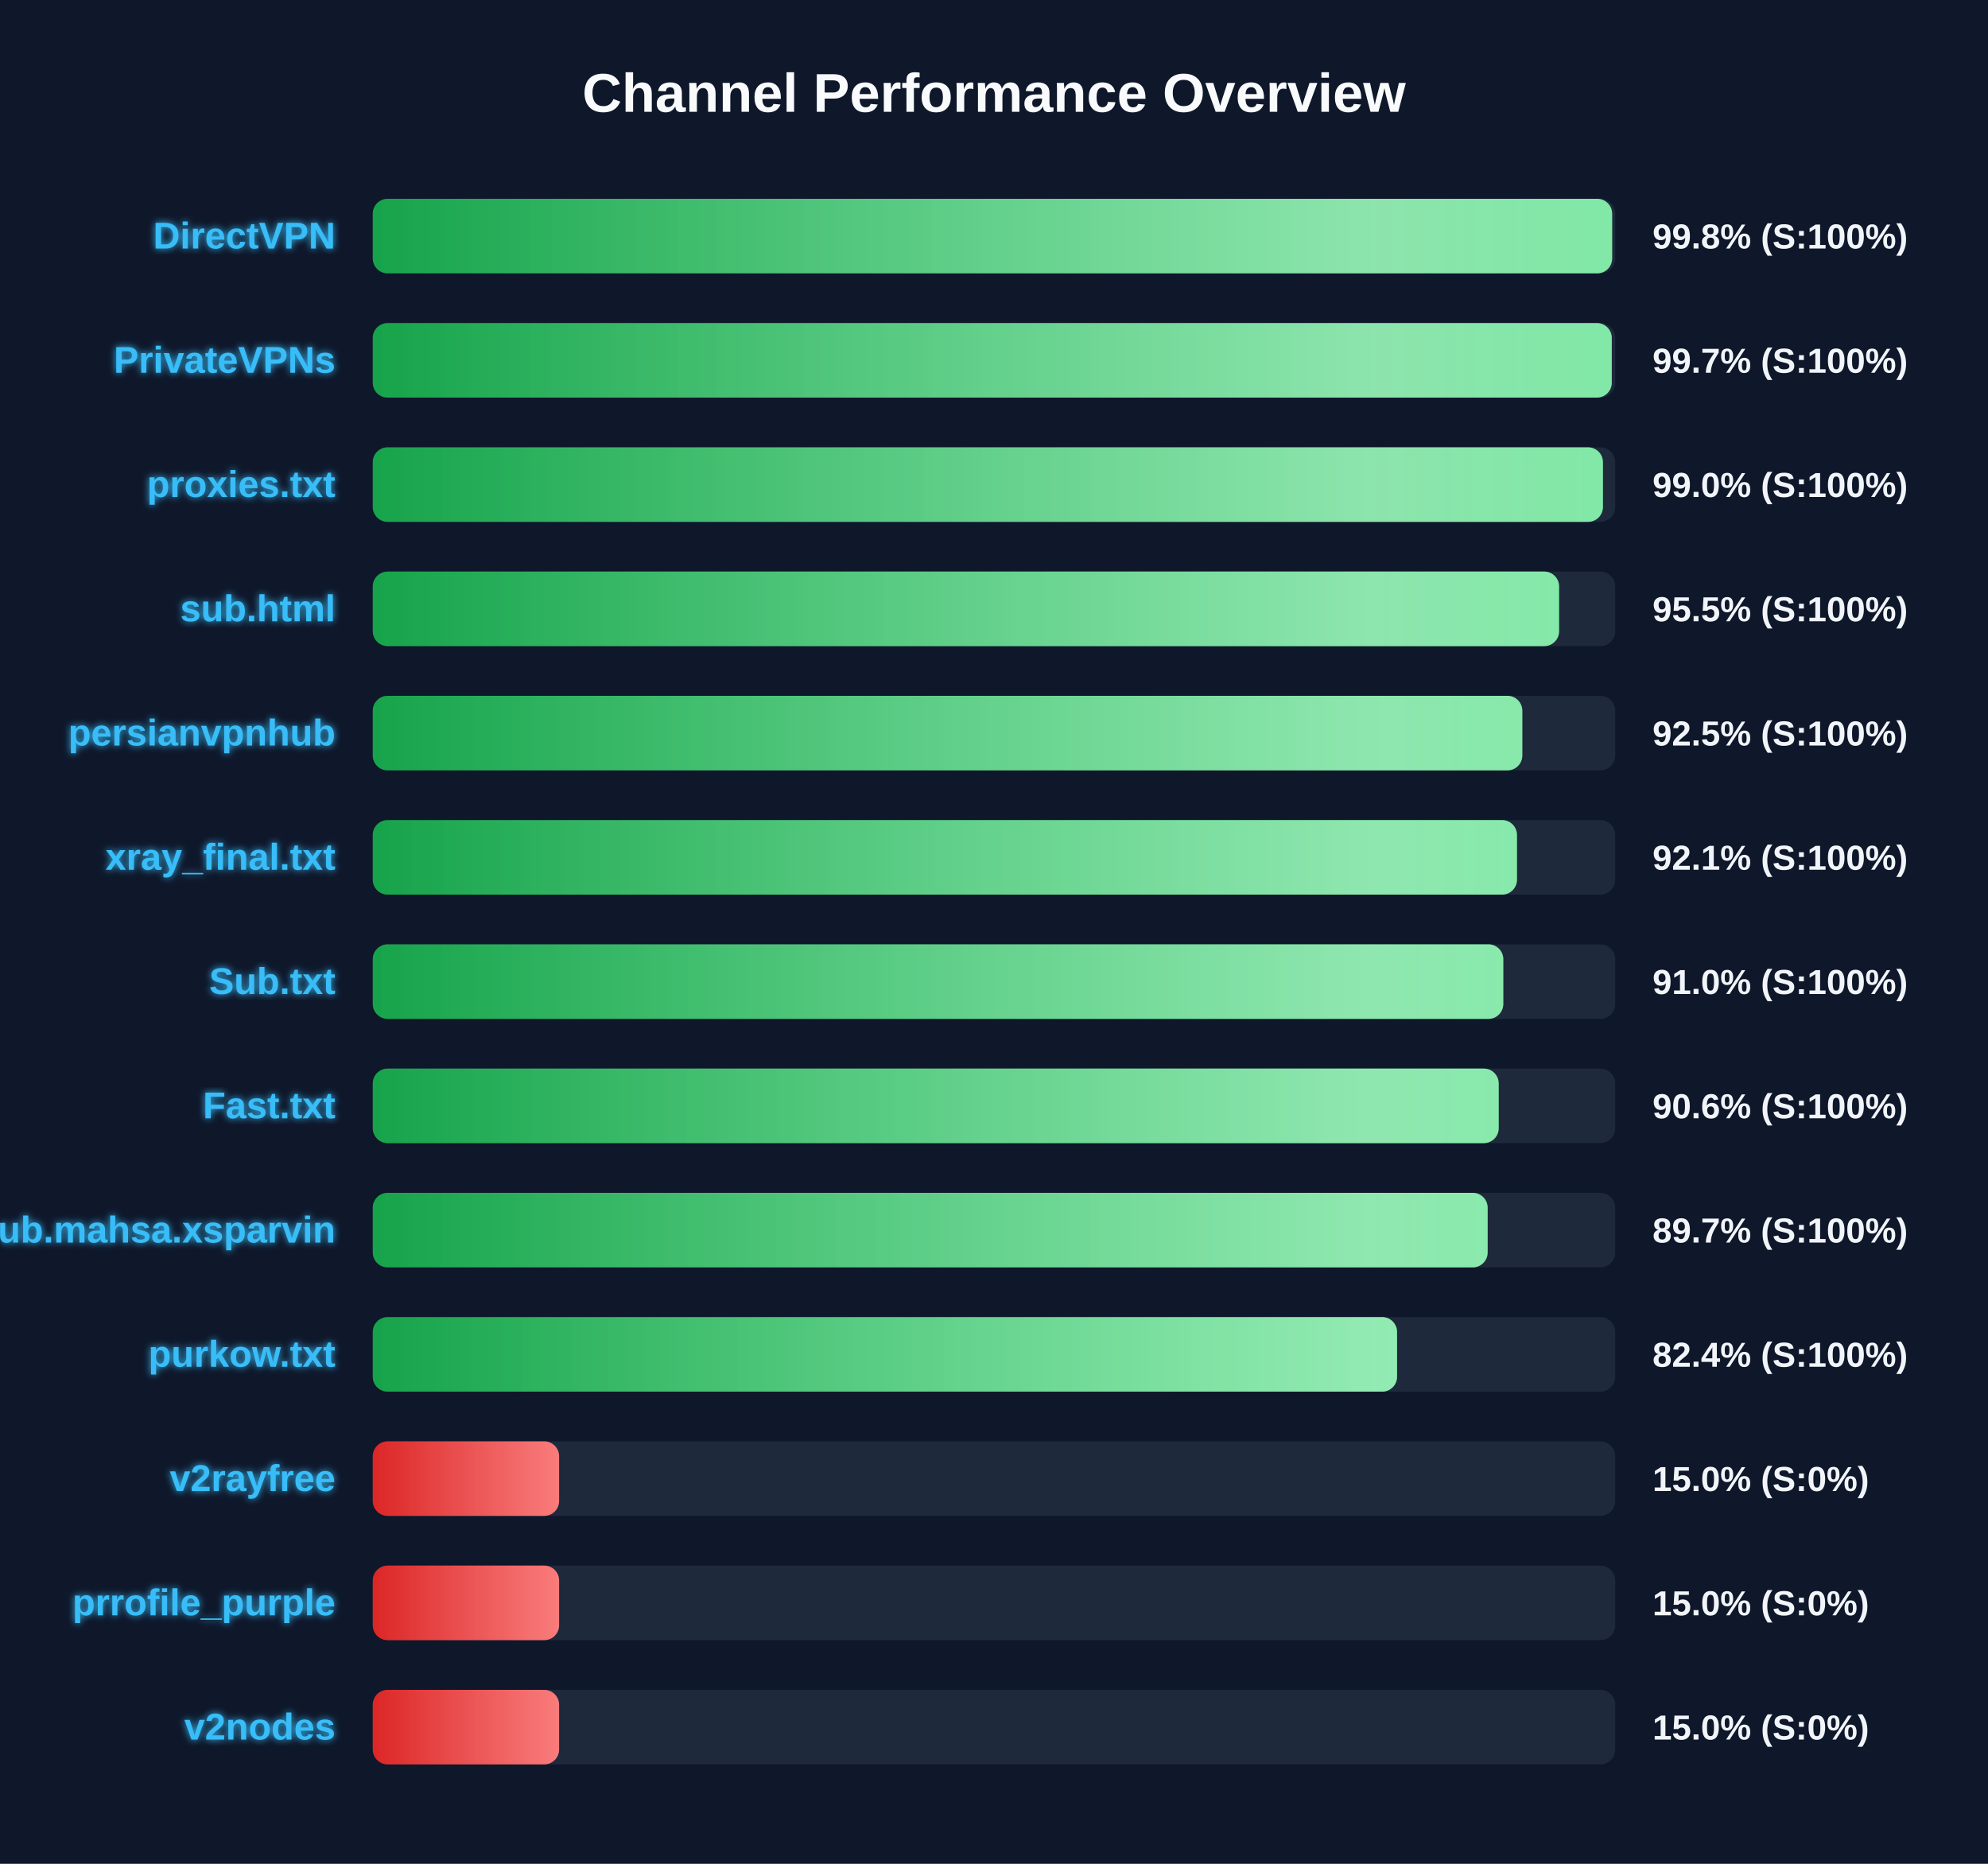
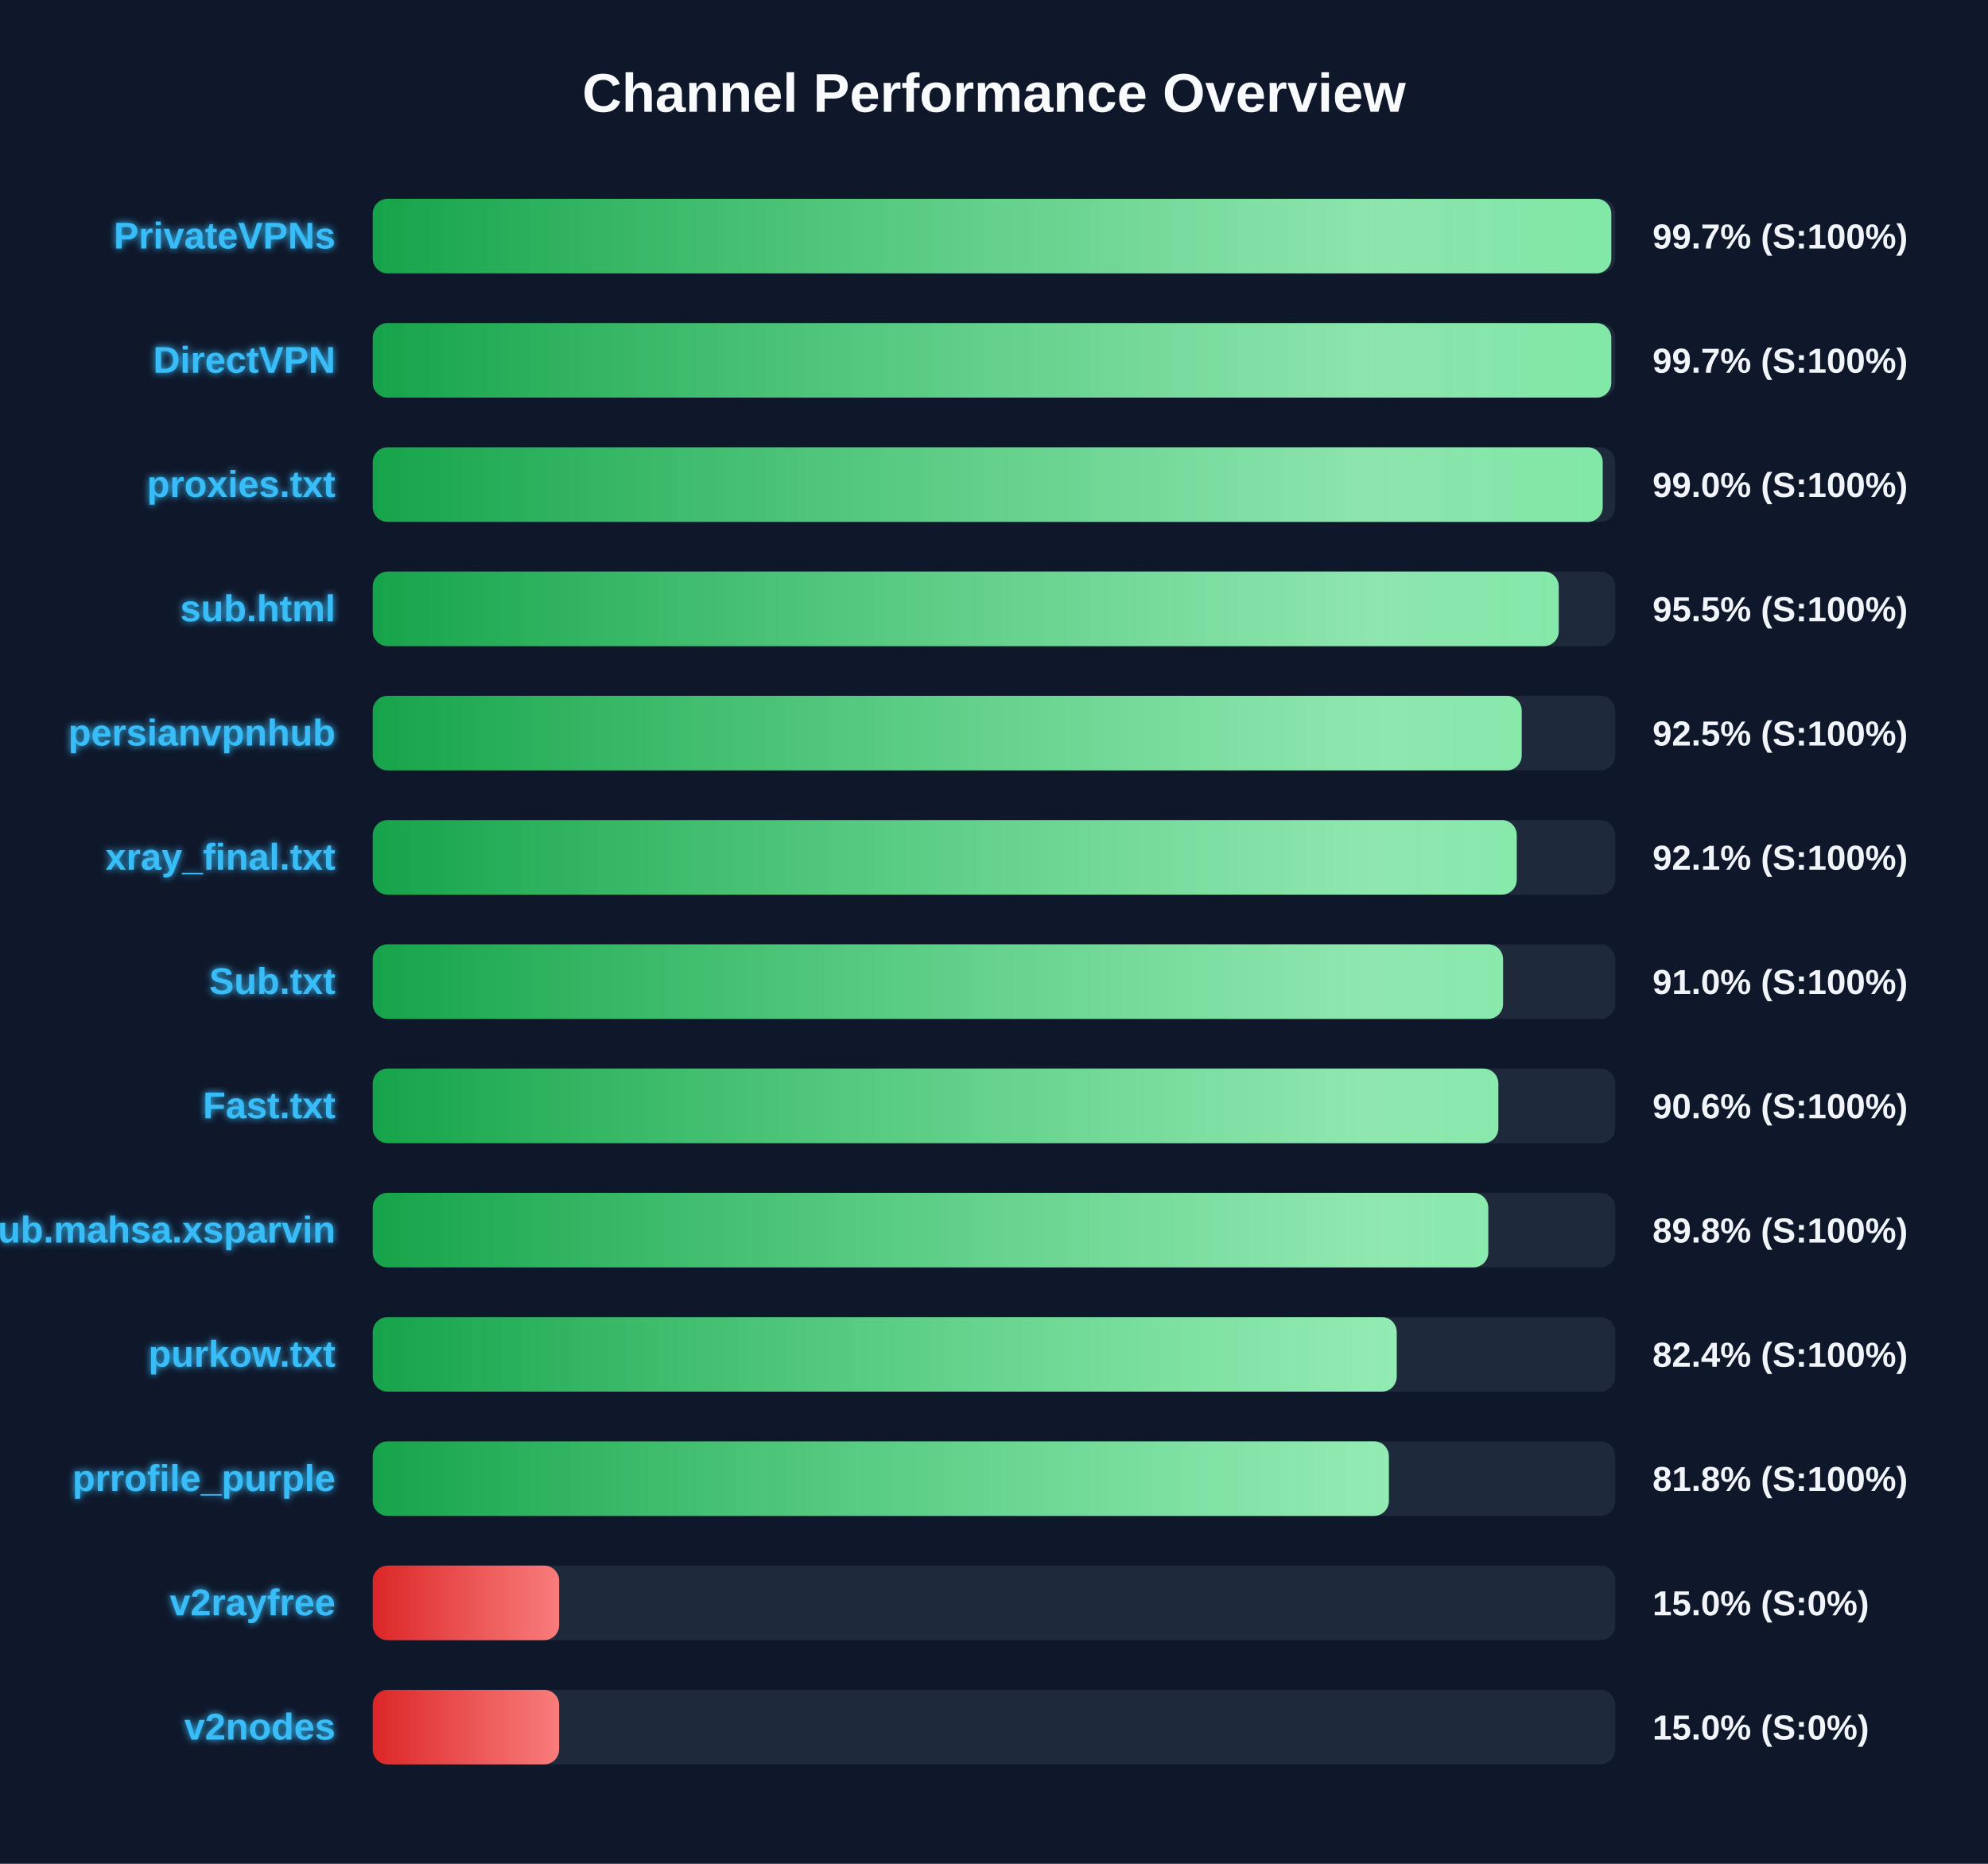
<svg xmlns="http://www.w3.org/2000/svg" width="800" height="750" version="1.1">
  <defs>
    <linearGradient id="grad-green" x1="0%" y1="0%" x2="100%" y2="0%">
      <stop offset="0%" stop-color="#16a34a" />
      <stop offset="100%" stop-color="#4ade80" />
    </linearGradient>
    <linearGradient id="grad-yellow" x1="0%" y1="0%" x2="100%" y2="0%">
      <stop offset="0%" stop-color="#ca8a04" />
      <stop offset="100%" stop-color="#fde047" />
    </linearGradient>
    <linearGradient id="grad-red" x1="0%" y1="0%" x2="100%" y2="0%">
      <stop offset="0%" stop-color="#dc2626" />
      <stop offset="100%" stop-color="#f87171" />
    </linearGradient>
    <linearGradient id="shimmer" x1="0%" y1="0%" x2="100%" y2="0%">
      <stop offset="0%" stop-color="rgba(255,255,255,0)" />
      <stop offset="50%" stop-color="rgba(255,255,255,0.4)" />
      <stop offset="100%" stop-color="rgba(255,255,255,0)" />
    </linearGradient>
    <filter id="glow" x="-20%" y="-20%" width="140%" height="140%">
      <feGaussianBlur stdDeviation="1.5" result="blur" />
      <feComposite in="SourceGraphic" in2="blur" operator="over" />
    </filter>
  </defs>
  <style>
        .bg-rect { fill: #0f172a; }
        .title { font: bold 22px 'Segoe UI', Arial, sans-serif; fill: #f8fafc; }
        .row { font: bold 15px 'Segoe UI', Arial, sans-serif; fill: #38bdf8; filter: url(#glow); }
        .score { font: bold 14px 'Segoe UI', Arial, sans-serif; fill: #f1f5f9; }
        @keyframes shimmer-anim {
            0% { transform: translateX(-100%); }
            100% { transform: translateX(200%); }
        }
        .shimmer-rect {
            animation: shimmer-anim 2.5s infinite linear;
        }
    </style>
  <rect width="100%" height="100%" class="bg-rect" />
  <text x="400" y="45" text-anchor="middle" class="title">Channel Performance Overview</text>
  <rect x="150" y="80" width="500" height="30" fill="#1e293b" rx="6" />
  <clipPath id="clip-0">
-     <rect x="150" y="80" width="498.75" height="30" rx="6" />
+     <rect x="150" y="80" width="498.4" height="30" rx="6" />
  </clipPath>
-   <rect x="150" y="80" width="498.75" height="30" fill="url(#grad-green)" rx="6" />
+   <rect x="150" y="80" width="498.4" height="30" fill="url(#grad-green)" rx="6" />
  <g clip-path="url(#clip-0)">
    <rect x="150" y="80" width="100%" height="30" fill="url(#shimmer)" class="shimmer-rect" />
  </g>
-   <text x="135" y="100" text-anchor="end" class="row">DirectVPN</text>
-   <text x="665" y="100" text-anchor="start" class="score">99.8% (S:100%)</text>
+   <text x="135" y="100" text-anchor="end" class="row">PrivateVPNs</text>
+   <text x="665" y="100" text-anchor="start" class="score">99.7% (S:100%)</text>
  <rect x="150" y="130" width="500" height="30" fill="#1e293b" rx="6" />
  <clipPath id="clip-1">
-     <rect x="150" y="130" width="498.6" height="30" rx="6" />
+     <rect x="150" y="130" width="498.4" height="30" rx="6" />
  </clipPath>
-   <rect x="150" y="130" width="498.6" height="30" fill="url(#grad-green)" rx="6" />
+   <rect x="150" y="130" width="498.4" height="30" fill="url(#grad-green)" rx="6" />
  <g clip-path="url(#clip-1)">
    <rect x="150" y="130" width="100%" height="30" fill="url(#shimmer)" class="shimmer-rect" />
  </g>
-   <text x="135" y="150" text-anchor="end" class="row">PrivateVPNs</text>
+   <text x="135" y="150" text-anchor="end" class="row">DirectVPN</text>
  <text x="665" y="150" text-anchor="start" class="score">99.7% (S:100%)</text>
  <rect x="150" y="180" width="500" height="30" fill="#1e293b" rx="6" />
  <clipPath id="clip-2">
-     <rect x="150" y="180" width="495.05" height="30" rx="6" />
+     <rect x="150" y="180" width="494.95" height="30" rx="6" />
  </clipPath>
-   <rect x="150" y="180" width="495.05" height="30" fill="url(#grad-green)" rx="6" />
+   <rect x="150" y="180" width="494.95" height="30" fill="url(#grad-green)" rx="6" />
  <g clip-path="url(#clip-2)">
    <rect x="150" y="180" width="100%" height="30" fill="url(#shimmer)" class="shimmer-rect" />
  </g>
  <text x="135" y="200" text-anchor="end" class="row">proxies.txt</text>
  <text x="665" y="200" text-anchor="start" class="score">99.0% (S:100%)</text>
  <rect x="150" y="230" width="500" height="30" fill="#1e293b" rx="6" />
  <clipPath id="clip-3">
-     <rect x="150" y="230" width="477.4" height="30" rx="6" />
+     <rect x="150" y="230" width="477.25" height="30" rx="6" />
  </clipPath>
-   <rect x="150" y="230" width="477.4" height="30" fill="url(#grad-green)" rx="6" />
+   <rect x="150" y="230" width="477.25" height="30" fill="url(#grad-green)" rx="6" />
  <g clip-path="url(#clip-3)">
    <rect x="150" y="230" width="100%" height="30" fill="url(#shimmer)" class="shimmer-rect" />
  </g>
  <text x="135" y="250" text-anchor="end" class="row">sub.html</text>
  <text x="665" y="250" text-anchor="start" class="score">95.5% (S:100%)</text>
  <rect x="150" y="280" width="500" height="30" fill="#1e293b" rx="6" />
  <clipPath id="clip-4">
-     <rect x="150" y="280" width="462.6" height="30" rx="6" />
+     <rect x="150" y="280" width="462.35" height="30" rx="6" />
  </clipPath>
-   <rect x="150" y="280" width="462.6" height="30" fill="url(#grad-green)" rx="6" />
+   <rect x="150" y="280" width="462.35" height="30" fill="url(#grad-green)" rx="6" />
  <g clip-path="url(#clip-4)">
    <rect x="150" y="280" width="100%" height="30" fill="url(#shimmer)" class="shimmer-rect" />
  </g>
  <text x="135" y="300" text-anchor="end" class="row">persianvpnhub</text>
  <text x="665" y="300" text-anchor="start" class="score">92.5% (S:100%)</text>
  <rect x="150" y="330" width="500" height="30" fill="#1e293b" rx="6" />
  <clipPath id="clip-5">
-     <rect x="150" y="330" width="460.45" height="30" rx="6" />
+     <rect x="150" y="330" width="460.35" height="30" rx="6" />
  </clipPath>
-   <rect x="150" y="330" width="460.45" height="30" fill="url(#grad-green)" rx="6" />
+   <rect x="150" y="330" width="460.35" height="30" fill="url(#grad-green)" rx="6" />
  <g clip-path="url(#clip-5)">
    <rect x="150" y="330" width="100%" height="30" fill="url(#shimmer)" class="shimmer-rect" />
  </g>
  <text x="135" y="350" text-anchor="end" class="row">xray_final.txt</text>
  <text x="665" y="350" text-anchor="start" class="score">92.1% (S:100%)</text>
  <rect x="150" y="380" width="500" height="30" fill="#1e293b" rx="6" />
  <clipPath id="clip-6">
-     <rect x="150" y="380" width="454.95" height="30" rx="6" />
+     <rect x="150" y="380" width="454.85" height="30" rx="6" />
  </clipPath>
-   <rect x="150" y="380" width="454.95" height="30" fill="url(#grad-green)" rx="6" />
+   <rect x="150" y="380" width="454.85" height="30" fill="url(#grad-green)" rx="6" />
  <g clip-path="url(#clip-6)">
    <rect x="150" y="380" width="100%" height="30" fill="url(#shimmer)" class="shimmer-rect" />
  </g>
  <text x="135" y="400" text-anchor="end" class="row">Sub.txt</text>
  <text x="665" y="400" text-anchor="start" class="score">91.0% (S:100%)</text>
  <rect x="150" y="430" width="500" height="30" fill="#1e293b" rx="6" />
  <clipPath id="clip-7">
-     <rect x="150" y="430" width="453.1" height="30" rx="6" />
+     <rect x="150" y="430" width="452.95" height="30" rx="6" />
  </clipPath>
-   <rect x="150" y="430" width="453.1" height="30" fill="url(#grad-green)" rx="6" />
+   <rect x="150" y="430" width="452.95" height="30" fill="url(#grad-green)" rx="6" />
  <g clip-path="url(#clip-7)">
    <rect x="150" y="430" width="100%" height="30" fill="url(#shimmer)" class="shimmer-rect" />
  </g>
  <text x="135" y="450" text-anchor="end" class="row">Fast.txt</text>
  <text x="665" y="450" text-anchor="start" class="score">90.6% (S:100%)</text>
  <rect x="150" y="480" width="500" height="30" fill="#1e293b" rx="6" />
  <clipPath id="clip-8">
-     <rect x="150" y="480" width="448.65" height="30" rx="6" />
+     <rect x="150" y="480" width="448.9" height="30" rx="6" />
  </clipPath>
-   <rect x="150" y="480" width="448.65" height="30" fill="url(#grad-green)" rx="6" />
+   <rect x="150" y="480" width="448.9" height="30" fill="url(#grad-green)" rx="6" />
  <g clip-path="url(#clip-8)">
    <rect x="150" y="480" width="100%" height="30" fill="url(#shimmer)" class="shimmer-rect" />
  </g>
  <text x="135" y="500" text-anchor="end" class="row">Sub.mahsa.xsparvin</text>
-   <text x="665" y="500" text-anchor="start" class="score">89.7% (S:100%)</text>
+   <text x="665" y="500" text-anchor="start" class="score">89.8% (S:100%)</text>
  <rect x="150" y="530" width="500" height="30" fill="#1e293b" rx="6" />
  <clipPath id="clip-9">
-     <rect x="150" y="530" width="412.2" height="30" rx="6" />
+     <rect x="150" y="530" width="412.05" height="30" rx="6" />
  </clipPath>
-   <rect x="150" y="530" width="412.2" height="30" fill="url(#grad-green)" rx="6" />
+   <rect x="150" y="530" width="412.05" height="30" fill="url(#grad-green)" rx="6" />
  <g clip-path="url(#clip-9)">
    <rect x="150" y="530" width="100%" height="30" fill="url(#shimmer)" class="shimmer-rect" />
  </g>
  <text x="135" y="550" text-anchor="end" class="row">purkow.txt</text>
  <text x="665" y="550" text-anchor="start" class="score">82.4% (S:100%)</text>
  <rect x="150" y="580" width="500" height="30" fill="#1e293b" rx="6" />
  <clipPath id="clip-10">
-     <rect x="150" y="580" width="75.0" height="30" rx="6" />
+     <rect x="150" y="580" width="408.9" height="30" rx="6" />
  </clipPath>
-   <rect x="150" y="580" width="75.0" height="30" fill="url(#grad-red)" rx="6" />
+   <rect x="150" y="580" width="408.9" height="30" fill="url(#grad-green)" rx="6" />
  <g clip-path="url(#clip-10)">
    <rect x="150" y="580" width="100%" height="30" fill="url(#shimmer)" class="shimmer-rect" />
  </g>
-   <text x="135" y="600" text-anchor="end" class="row">v2rayfree</text>
-   <text x="665" y="600" text-anchor="start" class="score">15.0% (S:0%)</text>
+   <text x="135" y="600" text-anchor="end" class="row">prrofile_purple</text>
+   <text x="665" y="600" text-anchor="start" class="score">81.8% (S:100%)</text>
  <rect x="150" y="630" width="500" height="30" fill="#1e293b" rx="6" />
  <clipPath id="clip-11">
    <rect x="150" y="630" width="75.0" height="30" rx="6" />
  </clipPath>
  <rect x="150" y="630" width="75.0" height="30" fill="url(#grad-red)" rx="6" />
  <g clip-path="url(#clip-11)">
    <rect x="150" y="630" width="100%" height="30" fill="url(#shimmer)" class="shimmer-rect" />
  </g>
-   <text x="135" y="650" text-anchor="end" class="row">prrofile_purple</text>
+   <text x="135" y="650" text-anchor="end" class="row">v2rayfree</text>
  <text x="665" y="650" text-anchor="start" class="score">15.0% (S:0%)</text>
  <rect x="150" y="680" width="500" height="30" fill="#1e293b" rx="6" />
  <clipPath id="clip-12">
    <rect x="150" y="680" width="75.0" height="30" rx="6" />
  </clipPath>
  <rect x="150" y="680" width="75.0" height="30" fill="url(#grad-red)" rx="6" />
  <g clip-path="url(#clip-12)">
    <rect x="150" y="680" width="100%" height="30" fill="url(#shimmer)" class="shimmer-rect" />
  </g>
  <text x="135" y="700" text-anchor="end" class="row">v2nodes</text>
  <text x="665" y="700" text-anchor="start" class="score">15.0% (S:0%)</text>
</svg>
